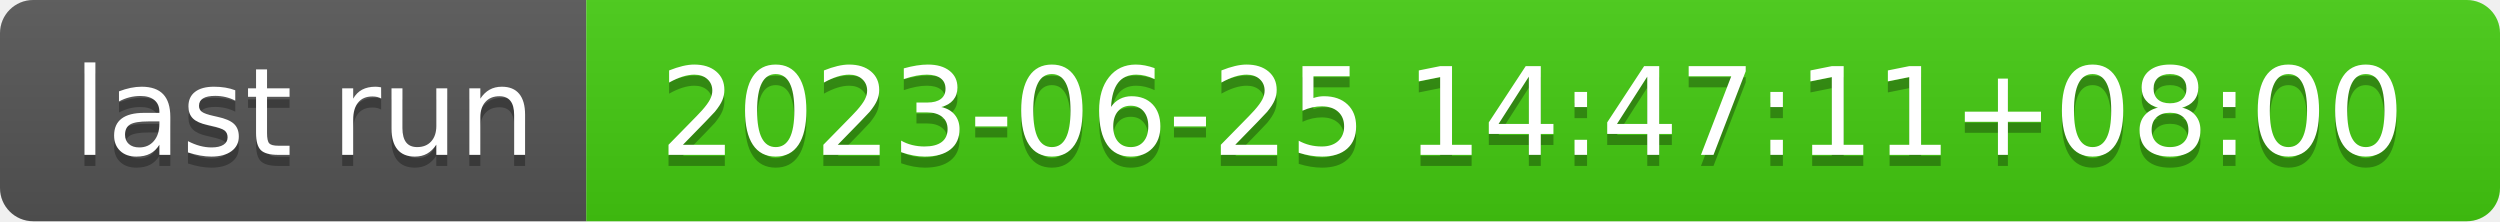
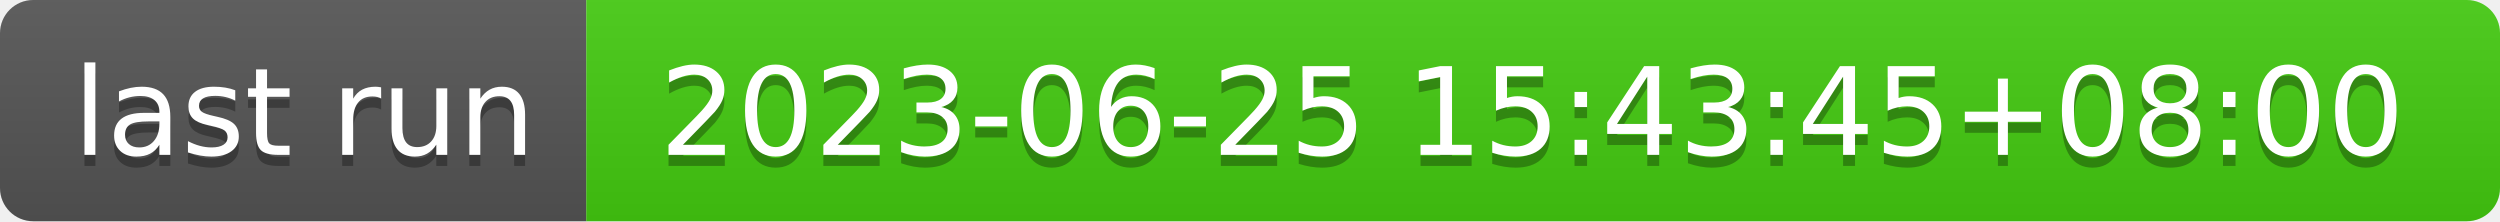
- <svg xmlns="http://www.w3.org/2000/svg" width="226" height="20" role="img" aria-label="last run: 2023-06-25 14:47:11+08:00">
+ <svg xmlns="http://www.w3.org/2000/svg" width="226" height="20" role="img" aria-label="last run: 2023-06-25 15:43:45+08:00">
  <linearGradient id="s" x2="0" y2="100%">
    <stop offset="0" stop-color="#bbb" stop-opacity=".1" />
    <stop offset="1" stop-opacity=".1" />
  </linearGradient>
  <clipPath id="r">
    <rect width="226" height="20" rx="3" fill="#fff" />
  </clipPath>
  <g clip-path="url(#r)">
    <rect width="53" height="20" fill="#555" />
    <rect x="53" width="173" height="20" fill="#4c1" />
    <rect width="226" height="20" fill="url(#s)" />
  </g>
  <g fill="#fff" text-anchor="middle" font-family="Verdana,Geneva,DejaVu Sans,sans-serif" text-rendering="geometricPrecision" font-size="110">
    <text aria-hidden="true" x="275" y="150" fill="#010101" fill-opacity=".3" transform="scale(.1)" textLength="430">last run</text>
    <text x="275" y="140" transform="scale(.1)" fill="#fff" textLength="430">last run</text>
-     <text aria-hidden="true" x="1385" y="150" fill="#010101" fill-opacity=".3" transform="scale(.1)" textLength="1630">2023-06-25 14:47:11+08:00</text>
-     <text x="1385" y="140" transform="scale(.1)" fill="#fff" textLength="1630">2023-06-25 14:47:11+08:00</text>
+     <text aria-hidden="true" x="1385" y="150" fill="#010101" fill-opacity=".3" transform="scale(.1)" textLength="1630">2023-06-25 15:43:45+08:00</text>
+     <text x="1385" y="140" transform="scale(.1)" fill="#fff" textLength="1630">2023-06-25 15:43:45+08:00</text>
  </g>
</svg>
